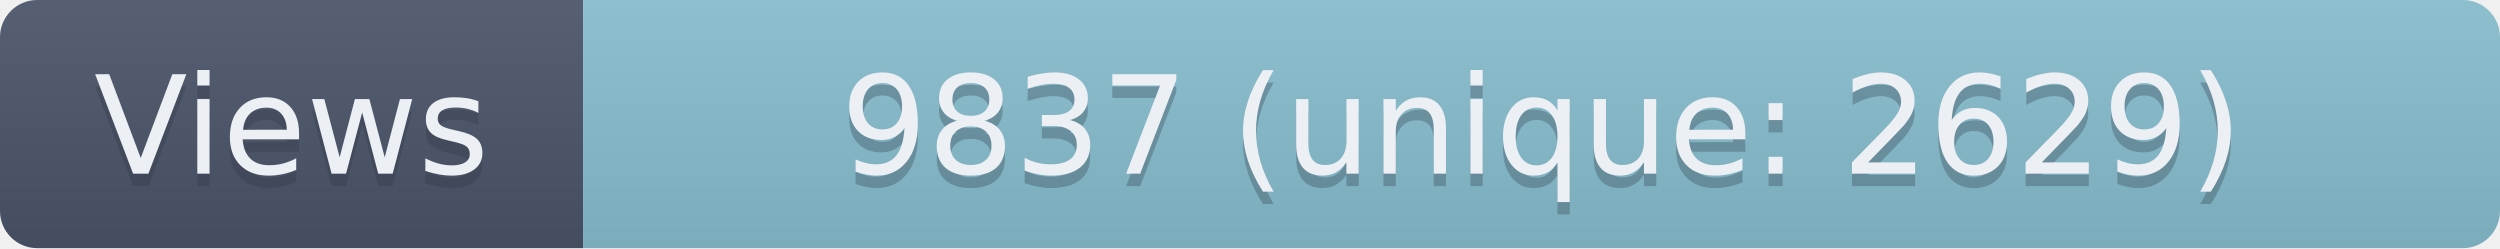
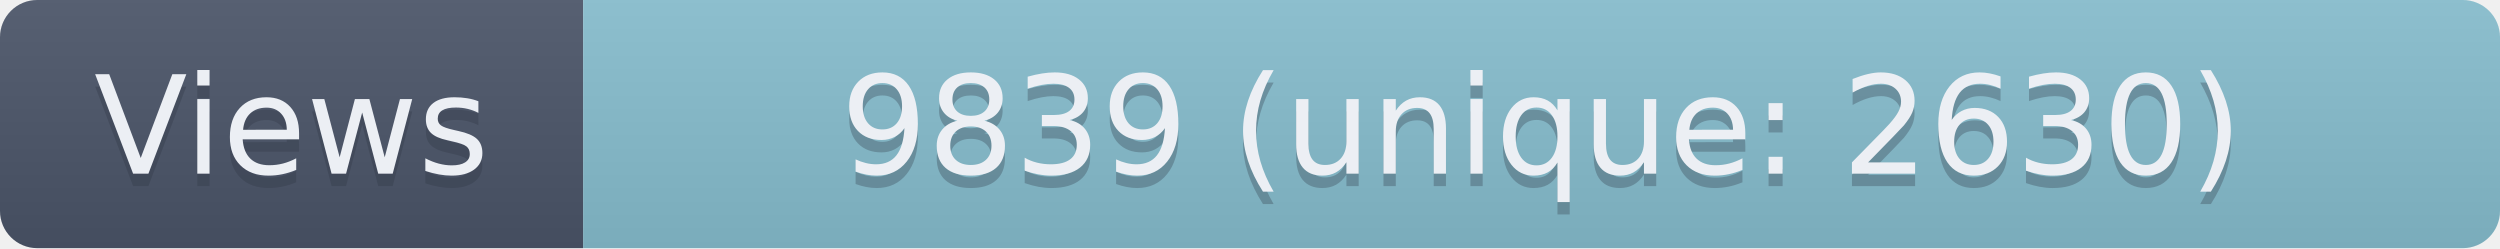
- <svg xmlns="http://www.w3.org/2000/svg" width="201.5" height="20" role="img" aria-label="Views: 9837 (unique: 2629)">
+ <svg xmlns="http://www.w3.org/2000/svg" width="201.5" height="20" role="img" aria-label="Views: 9839 (unique: 2630)">
  <linearGradient id="s" x2="0" y2="100%">
    <stop offset="0" stop-color="#bbb" stop-opacity=".1" />
    <stop offset="1" stop-opacity=".1" />
  </linearGradient>
  <clipPath id="r">
    <rect width="201.5" height="20" rx="3" fill="#fff" />
  </clipPath>
  <g clip-path="url(#r)">
    <rect width="47" height="20" fill="#4C566A" />
    <rect x="47" width="154.5" height="20" fill="#88C0D0" />
    <rect width="201.5" height="20" fill="url(#s)" />
  </g>
  <g fill="#ECEFF4" text-anchor="middle" font-family="Verdana,Geneva,DejaVu Sans,sans-serif" text-rendering="geometricPrecision" font-size="110">
    <text aria-hidden="true" x="235" y="150" fill="#2E3440" fill-opacity=".3" transform="scale(.1)" textLength="370">Views</text>
    <text x="235" y="140" transform="scale(.1)" textLength="370">Views</text>
-     <text aria-hidden="true" x="1242.5" y="150" fill="#2E3440" fill-opacity=".3" transform="scale(.1)" textLength="1445">9837 (unique: 2629)</text>
-     <text x="1242.5" y="140" transform="scale(.1)" textLength="1445">9837 (unique: 2629)</text>
+     <text aria-hidden="true" x="1242.5" y="150" fill="#2E3440" fill-opacity=".3" transform="scale(.1)" textLength="1445">9839 (unique: 2630)</text>
+     <text x="1242.5" y="140" transform="scale(.1)" textLength="1445">9839 (unique: 2630)</text>
  </g>
</svg>
